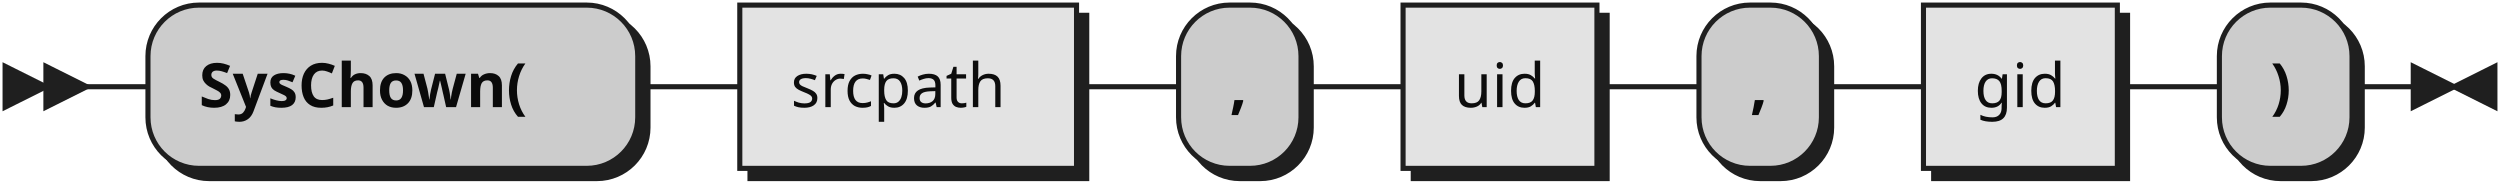
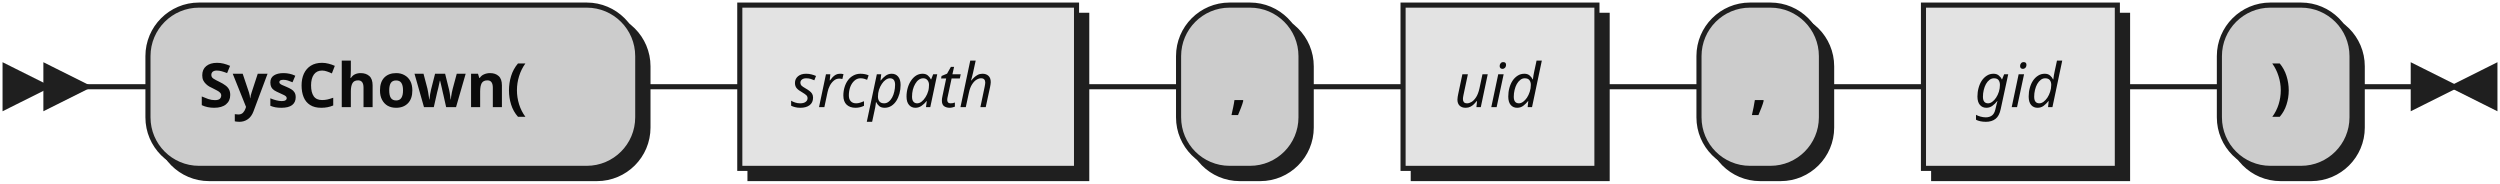
- <svg xmlns="http://www.w3.org/2000/svg" xmlns:xlink="http://www.w3.org/1999/xlink" width="490" height="36">
+ <svg xmlns="http://www.w3.org/2000/svg" width="490" height="36">
  <defs>
    <style type="text/css">
               @namespace "http://www.w3.org/2000/svg";
               .line                 {fill: none; stroke: #1F1F1F;}
               .bold-line            {stroke: #0A0A0A; shape-rendering: crispEdges; stroke-width:
               2; }
               .thin-line            {stroke: #0F0F0F; shape-rendering: crispEdges}
               .filled               {fill: #1F1F1F; stroke: none;}
               text.terminal         {font-family: Verdana, Sans-serif;
               font-size: 12px;
               fill: #0A0A0A;
               font-weight: bold;
               }
-                text.nonterminal      {font-family: Verdana, Sans-serif;
+                text.nonterminal      {font-family: Verdana, Sans-serif; font-style: italic;
               font-size: 12px;
               fill: #0D0D0D;
               }
               text.regexp           {font-family: Verdana, Sans-serif;
               font-size: 12px;
               fill: #0F0F0F;
               }
               rect, circle, polygon {fill: #1F1F1F; stroke: #1F1F1F;}
               rect.terminal         {fill: #CCCCCC; stroke: #1F1F1F;}
               rect.nonterminal      {fill: #E3E3E3; stroke: #1F1F1F;}
               rect.text             {fill: none; stroke: none;}    
               polygon.regexp        {fill: #EFEFEF; stroke: #1F1F1F;}
               
            </style>
  </defs>
  <polygon points="9 17 1 13 1 21" />
  <polygon points="17 17 9 13 9 21" />
  <rect x="31" y="3" width="96" height="32" rx="10" />
  <rect x="29" y="1" width="96" height="32" class="terminal" rx="10" />
  <text class="terminal" x="39" y="21">SysChown(</text>
-   <a xlink:href="#srcpath" xlink:title="srcpath">
-     <rect x="147" y="3" width="66" height="32" />
-     <rect x="145" y="1" width="66" height="32" class="nonterminal" />
-     <text class="nonterminal" x="155" y="21">srcpath</text>
-   </a>
+   <rect x="147" y="3" width="66" height="32" />
+   <rect x="145" y="1" width="66" height="32" class="nonterminal" />
+   <text class="nonterminal" x="155" y="21">srcpath</text>
  <rect x="233" y="3" width="24" height="32" rx="10" />
  <rect x="231" y="1" width="24" height="32" class="terminal" rx="10" />
  <text class="terminal" x="241" y="21">,</text>
-   <a xlink:href="#uid" xlink:title="uid">
-     <rect x="277" y="3" width="38" height="32" />
-     <rect x="275" y="1" width="38" height="32" class="nonterminal" />
-     <text class="nonterminal" x="285" y="21">uid</text>
-   </a>
+   <rect x="277" y="3" width="38" height="32" />
+   <rect x="275" y="1" width="38" height="32" class="nonterminal" />
+   <text class="nonterminal" x="285" y="21">uid</text>
  <rect x="335" y="3" width="24" height="32" rx="10" />
  <rect x="333" y="1" width="24" height="32" class="terminal" rx="10" />
  <text class="terminal" x="343" y="21">,</text>
-   <a xlink:href="#gid" xlink:title="gid">
-     <rect x="379" y="3" width="38" height="32" />
-     <rect x="377" y="1" width="38" height="32" class="nonterminal" />
-     <text class="nonterminal" x="387" y="21">gid</text>
-   </a>
+   <rect x="379" y="3" width="38" height="32" />
+   <rect x="377" y="1" width="38" height="32" class="nonterminal" />
+   <text class="nonterminal" x="387" y="21">gid</text>
  <rect x="437" y="3" width="26" height="32" rx="10" />
  <rect x="435" y="1" width="26" height="32" class="terminal" rx="10" />
  <text class="terminal" x="445" y="21">)</text>
  <path class="line" d="m17 17 h2 m0 0 h10 m96 0 h10 m0 0 h10 m66 0 h10 m0 0 h10 m24 0 h10 m0 0 h10 m38 0 h10 m0 0 h10 m24 0 h10 m0 0 h10 m38 0 h10 m0 0 h10 m26 0 h10 m3 0 h-3" />
  <polygon points="481 17 489 13 489 21" />
  <polygon points="481 17 473 13 473 21" />
</svg>
